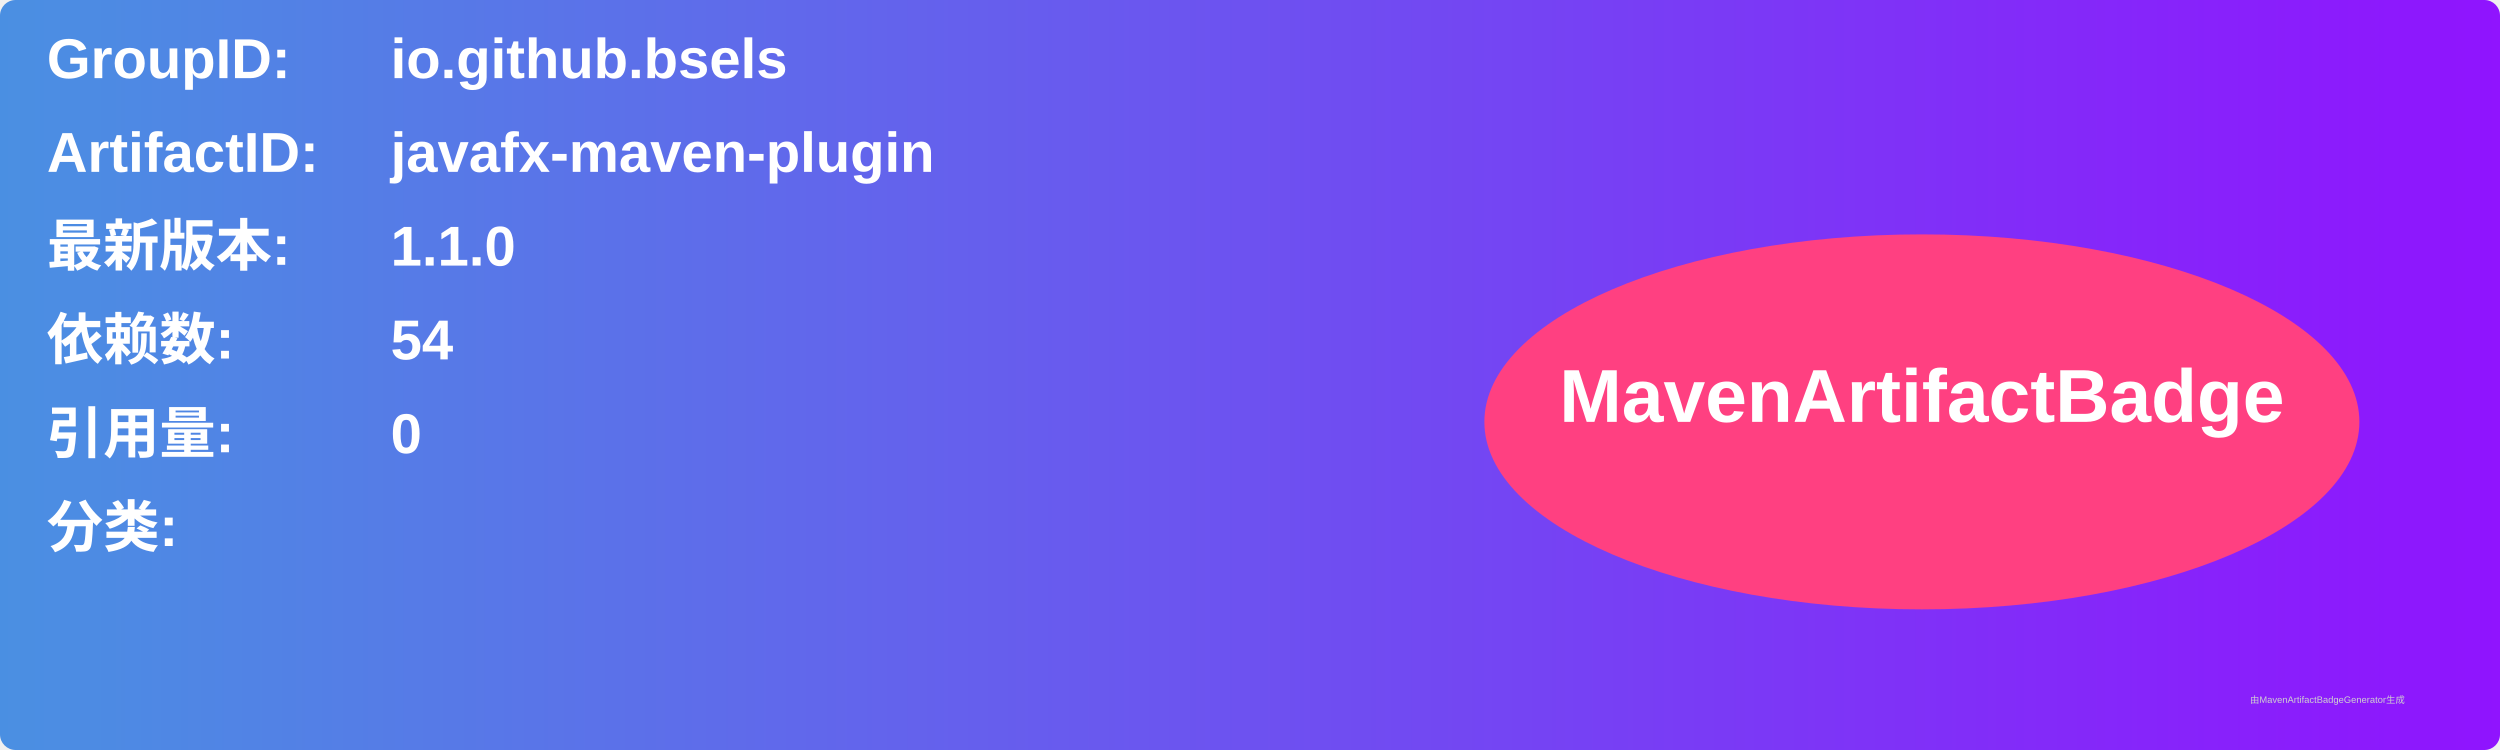
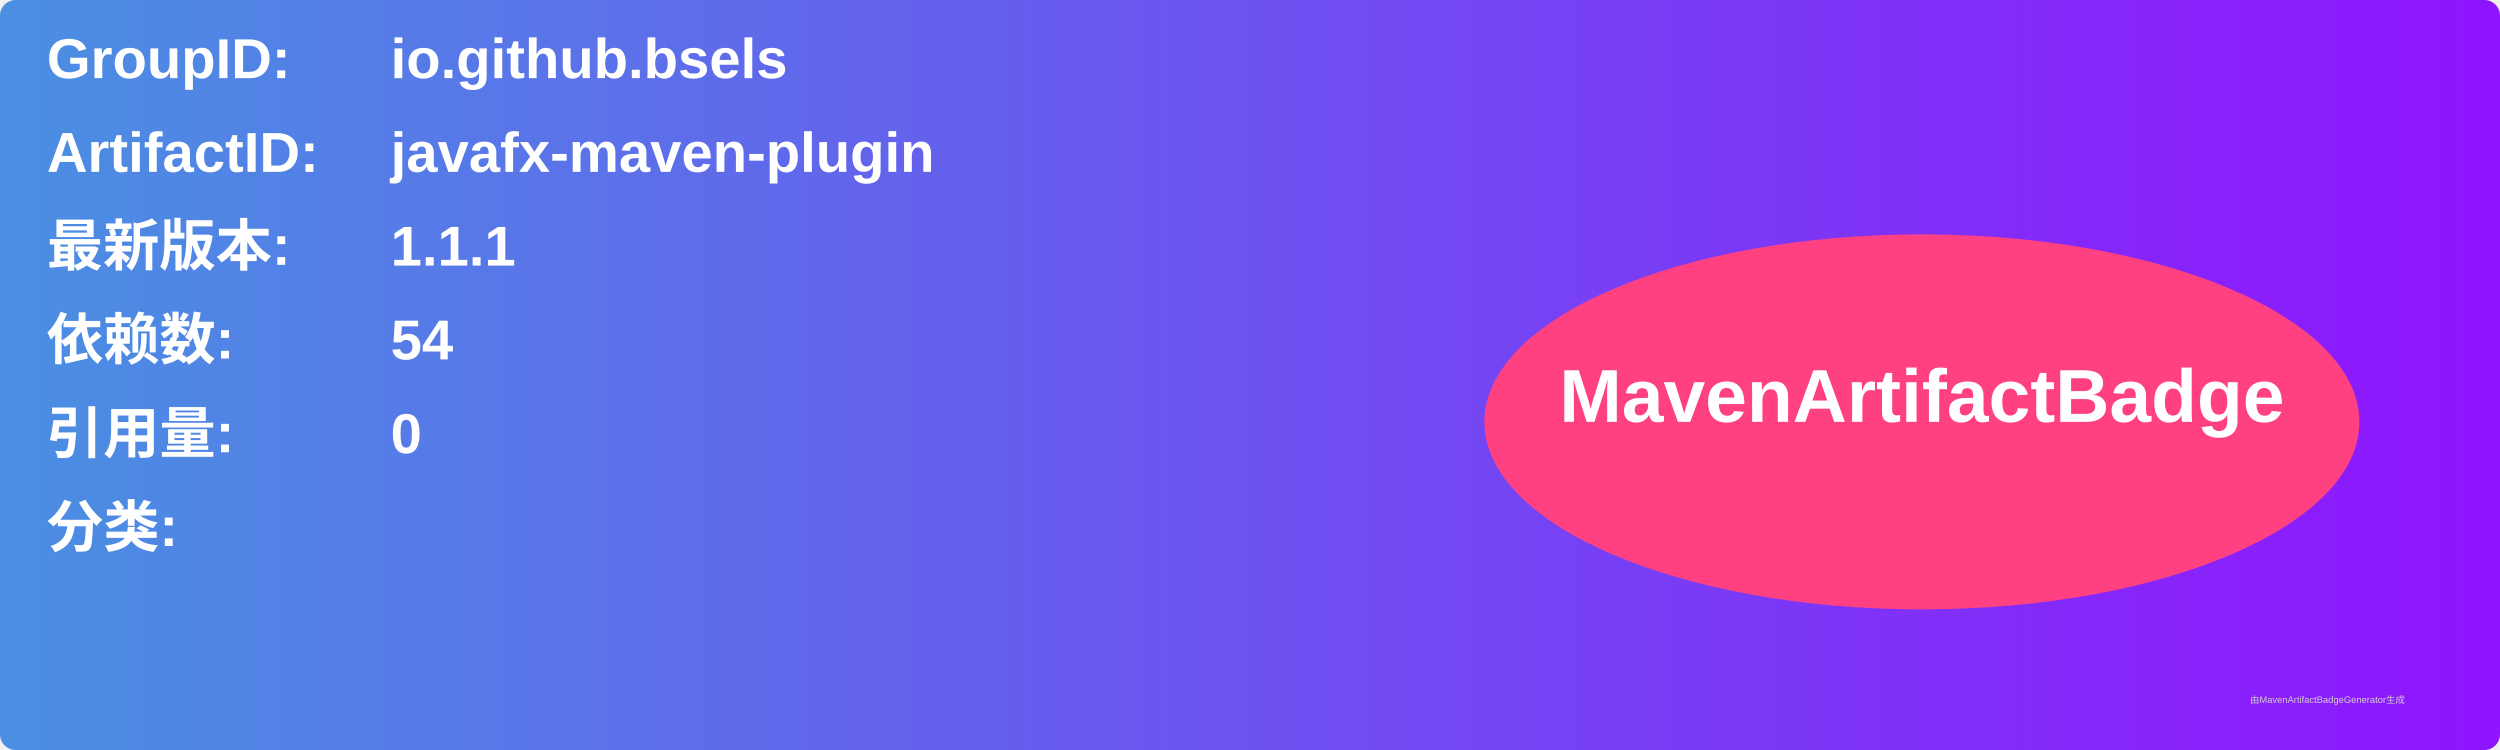
<svg xmlns="http://www.w3.org/2000/svg" width="800" height="240" viewBox="0 0 800 240">
  <linearGradient id="grad" x1="0%" y1="0%" x2="100%" y2="0%">
    <stop offset="0%" stop-color="#4a90e2" />
    <stop offset="100%" stop-color="#9013fe" />
  </linearGradient>
  <rect width="100%" height="100%" rx="5" ry="5" fill="url(#grad)" />
  <g transform="translate(15, 15)">
    <text x="0" y="10" font-family="Arial" font-size="18" fill="white" font-weight="bold" width="260">GroupID:</text>
    <text x="110" y="10" font-family="Arial" font-size="18" fill="white" font-weight="bold" width="460">io.github.bsels</text>
    <text x="0" y="40" font-family="Arial" font-size="18" fill="white" font-weight="bold" width="260">ArtifactID:</text>
    <text x="110" y="40" font-family="Arial" font-size="18" fill="white" font-weight="bold" width="460">javafx-maven-plugin</text>
    <text x="0" y="70" font-family="Arial" font-size="18" fill="white" font-weight="bold">最新版本:</text>
    <text x="110" y="70" font-family="Arial" font-size="18" fill="white" font-weight="bold">
-       <tspan font-weight="bold">1.1.0</tspan>
+       <tspan font-weight="bold">1.1.1</tspan>
    </text>
    <text x="0" y="100" font-family="Arial" font-size="18" fill="white" font-weight="bold">依赖数: </text>
    <text x="110" y="100" font-family="Arial" font-size="18" fill="white">
      <tspan font-weight="bold">54</tspan>
    </text>
    <text x="0" y="130" font-family="Arial" font-size="18" fill="white" font-weight="bold">引用量: </text>
    <text x="110" y="130" font-family="Arial" font-size="18" fill="white">
      <tspan font-weight="bold">0</tspan>
    </text>
    <text x="0" y="160" font-family="Arial" font-size="18" fill="white" font-weight="bold">分类:</text>
    <text x="10" y="190" font-family="Arial" font-size="10" fill="white">
      <tspan font-weight="bold" />
    </text>
    <ellipse cx="600" cy="120" rx="140" ry="60" fill="#ff4081" />
    <text x="600" y="120" text-anchor="middle" font-family="Arial" font-size="24" fill="white" font-weight="bold">MavenArtifactBadge</text>
  </g>
  <text x="720" y="225" font-family="Arial" font-size="3" fill="#d0d0d0">由MavenArtifactBadgeGenerator生成</text>
</svg>
